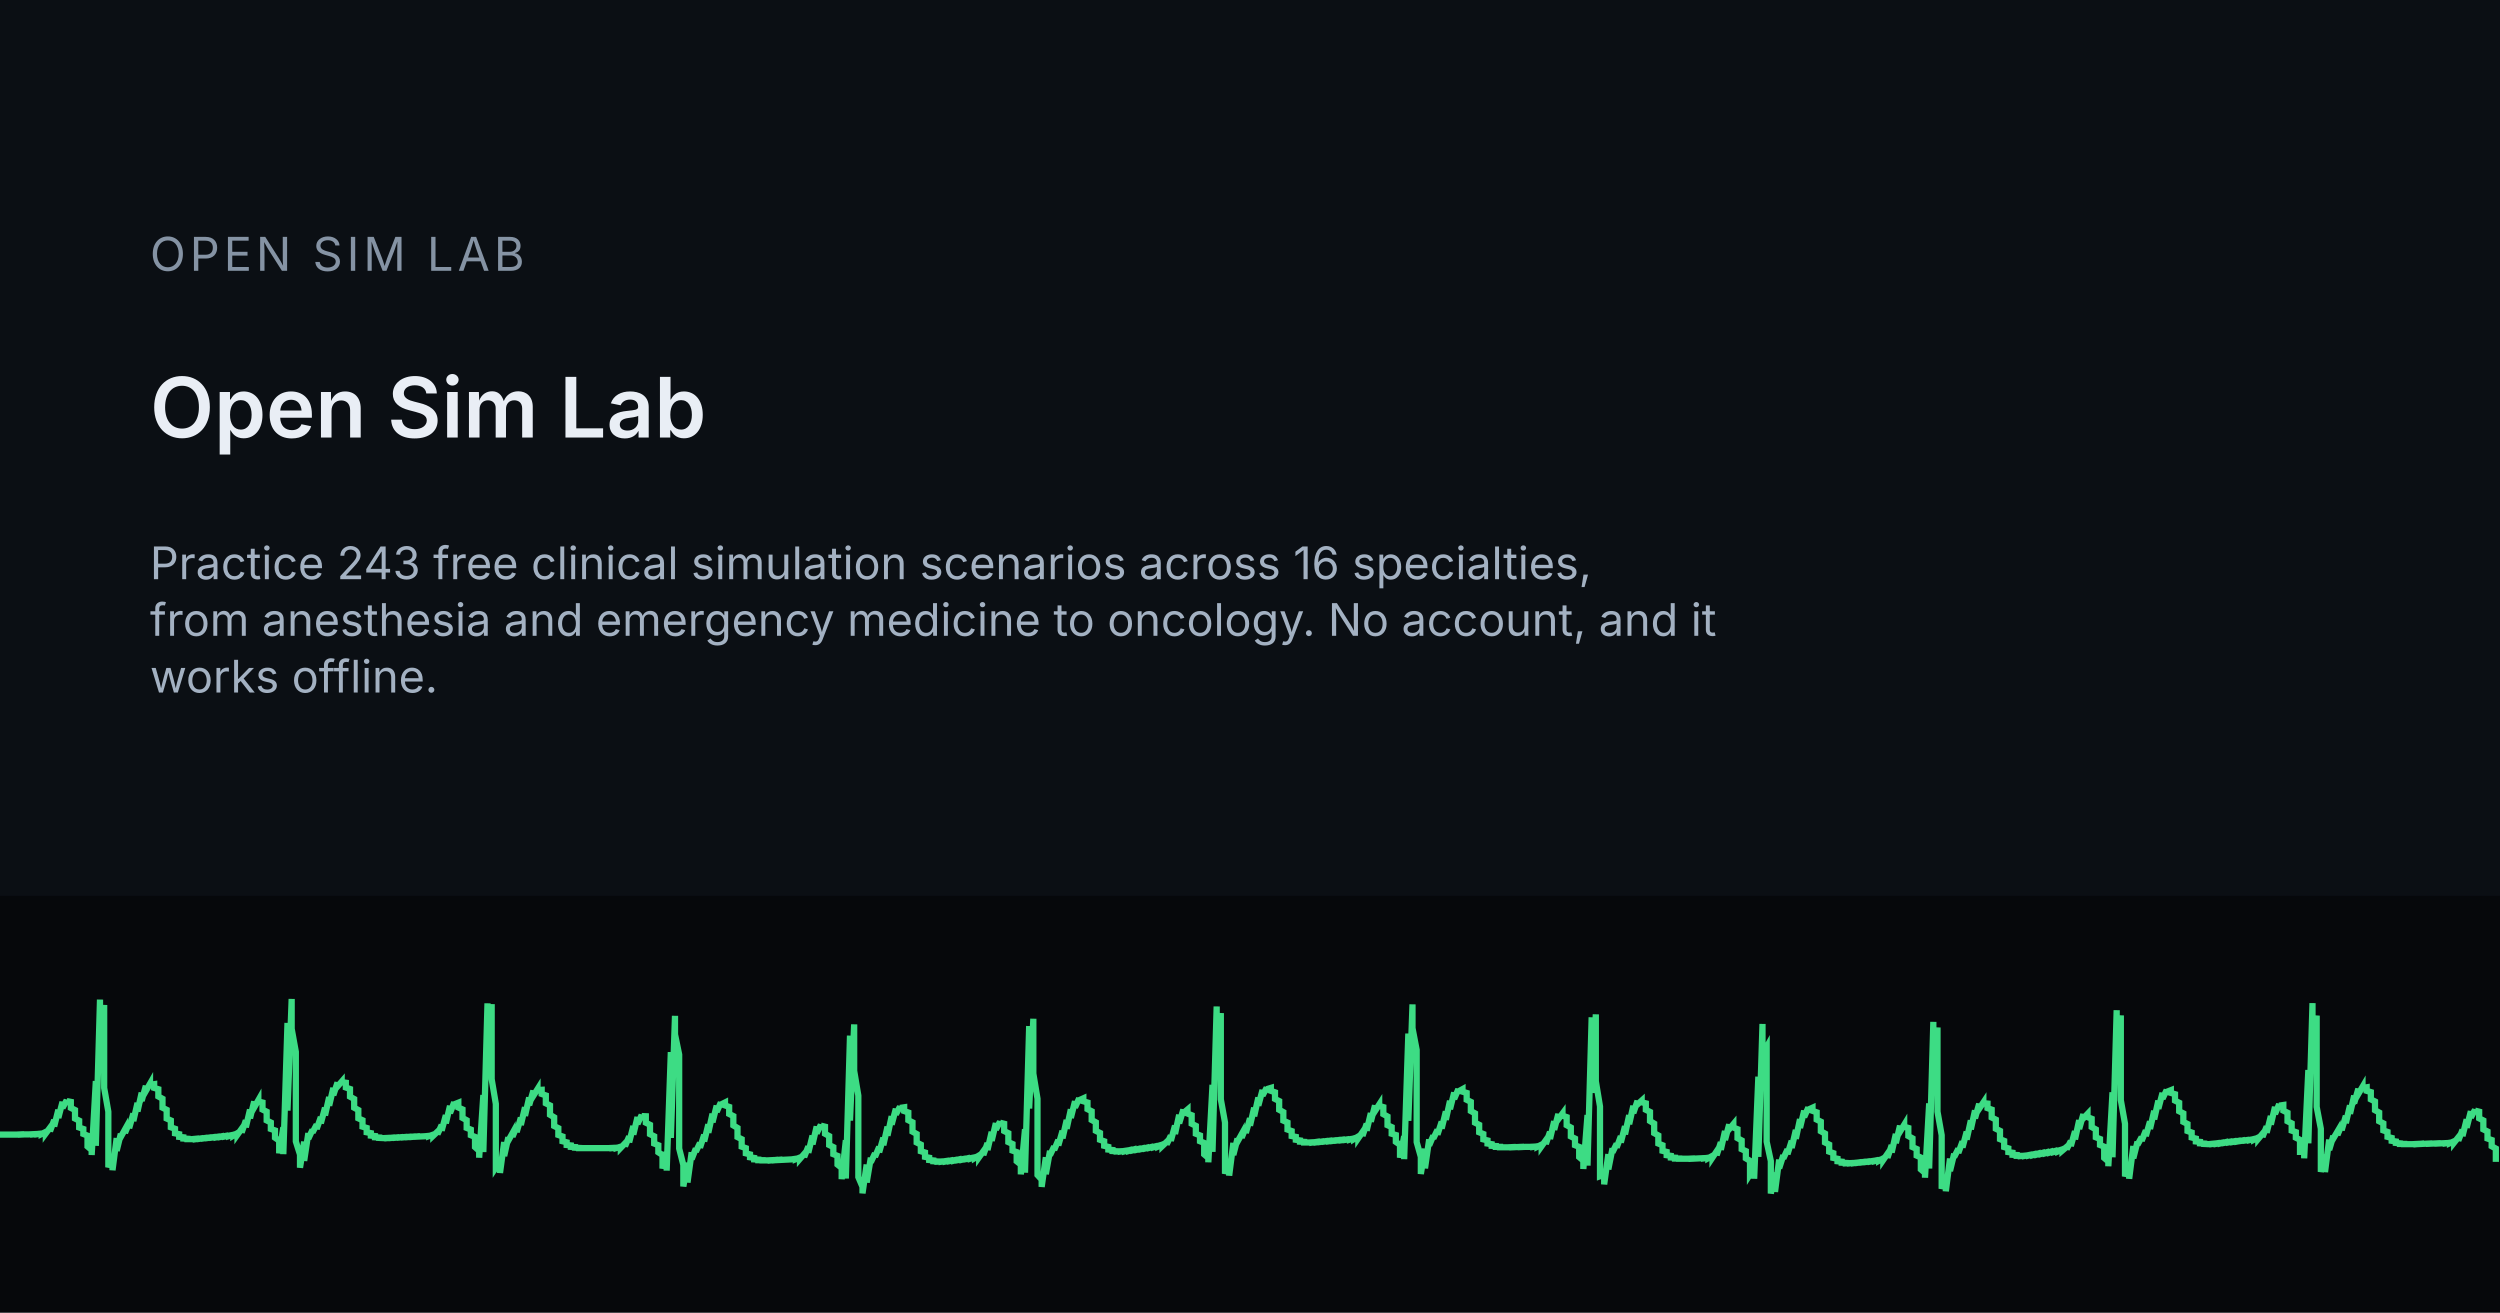
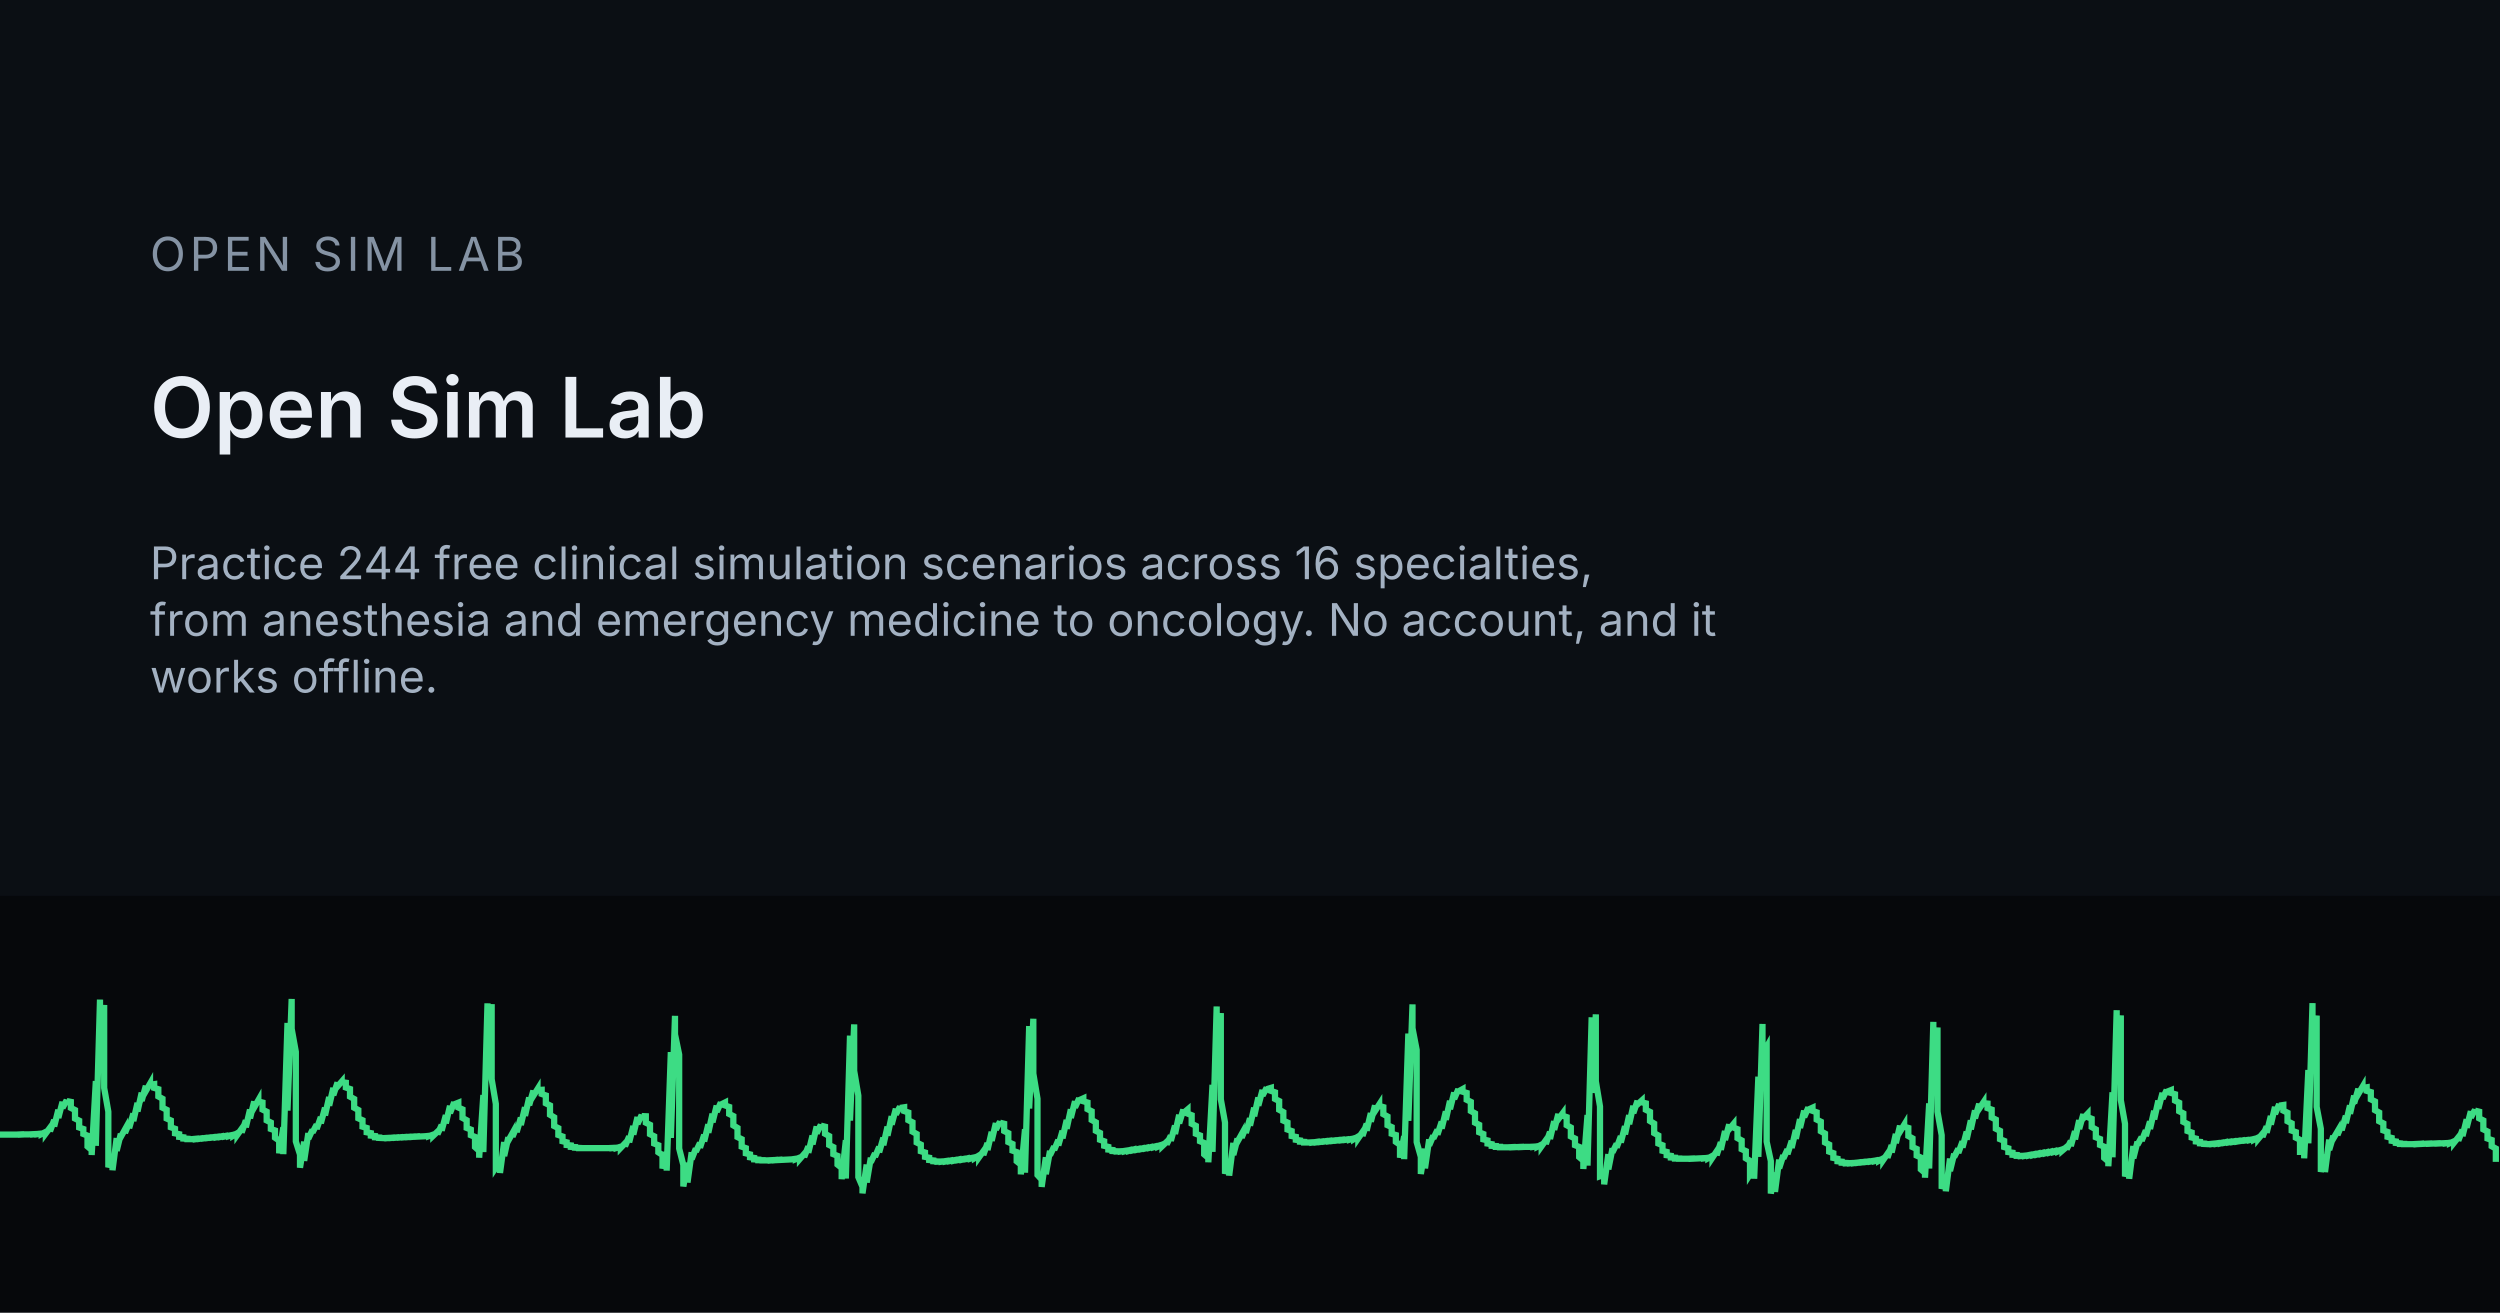
<svg xmlns="http://www.w3.org/2000/svg" width="1200" height="630" viewBox="0 0 1200 630">
  <rect width="1200" height="630" fill="#0B0F14" />
  <rect x="0" y="430" width="1200" height="200" fill="#06080B" />
  <g transform="translate(0 455)">
    <path d="M0 89.6 L0 89.6 L2 89.6 L2 89.6 L4 89.6 L4 89.6 L6 89.6 L6 89.6 L8 89.6 L8 89.6 L10 89.5 L10 89.6 L12 89.5 L12 89.5 L14 89.5 L14 89.5 L16 89.4 L16 89.5 L18 89.3 L18 89.4 L20 89.1 L20 89.3 L22 88.3 L22 89.0 L24 86.3 L24 88.0 L26 82.6 L26 85.7 L28 77.7 L28 81.6 L30 73.9 L30 76.8 L32 73.1 L32 73.5 L34 73.9 L34 76.8 L36 77.8 L36 81.9 L38 82.9 L38 86.2 L40 86.9 L40 89.3 L42 90.1 L42 95.3 L44 97.0 L44 99.4 L46 63.9 L46 95.0 L48 24.8 L48 52.7 L50 27.4 L50 67.2 L52 78.6 L52 105.3 L54 99.9 L54 106.7 L56 91.3 L56 97.4 L58 89.2 L58 90.7 L60 87.1 L60 88.8 L62 83.9 L62 86.5 L64 79.5 L64 83.1 L66 74.4 L66 78.5 L68 69.5 L68 73.4 L70 66.2 L70 68.7 L72 65.2 L72 65.7 L74 65.4 L74 67.2 L76 67.8 L76 71.3 L78 72.4 L78 76.7 L80 77.7 L80 81.9 L82 82.8 L82 86.1 L84 86.8 L84 89.0 L86 89.4 L86 90.7 L88 90.9 L88 91.5 L90 91.6 L90 91.8 L92 91.8 L92 91.8 L94 91.6 L94 91.8 L96 91.5 L96 91.6 L98 91.3 L98 91.4 L100 91.1 L100 91.2 L102 90.9 L102 91.0 L104 90.7 L104 90.9 L106 90.5 L106 90.7 L108 90.3 L108 90.5 L110 90.1 L110 90.3 L112 89.7 L112 90.1 L114 88.9 L114 89.6 L116 86.8 L116 88.6 L118 82.8 L118 86.1 L120 77.6 L120 81.8 L122 73.7 L122 76.6 L124 73.1 L124 73.7 L126 74.2 L126 77.6 L128 78.6 L128 82.8 L130 83.8 L130 86.9 L132 87.6 L132 91.1 L134 92.5 L134 98.6 L136 86.1 L136 99.0 L138 36.0 L138 78.1 L140 24.5 L140 38.8 L142 49.9 L142 92.9 L144 99.2 L144 105.5 L146 93.0 L146 102.2 L148 88.9 L148 91.6 L150 87.3 L150 88.6 L152 84.8 L152 86.9 L154 81.2 L154 84.2 L156 76.7 L156 80.4 L158 71.6 L158 75.7 L160 67.2 L160 70.7 L162 64.6 L162 66.5 L164 64.2 L164 64.4 L166 64.7 L166 67.0 L168 67.7 L168 71.4 L170 72.5 L170 76.7 L172 77.8 L172 81.8 L174 82.7 L174 85.8 L176 86.4 L176 88.5 L178 88.9 L178 90.1 L180 90.3 L180 90.9 L182 91.0 L182 91.2 L184 91.3 L184 91.3 L186 91.2 L186 91.3 L188 91.1 L188 91.2 L190 91.0 L190 91.1 L192 90.9 L192 91.0 L194 90.8 L194 90.9 L196 90.7 L196 90.8 L198 90.6 L198 90.7 L200 90.5 L200 90.6 L202 90.5 L202 90.5 L204 90.4 L204 90.4 L206 90.2 L206 90.3 L208 89.6 L208 90.1 L210 88.2 L210 89.4 L212 85.0 L212 87.7 L214 80.3 L214 84.2 L216 75.8 L216 79.3 L218 74.1 L218 75.1 L220 74.3 L220 76.6 L222 77.5 L222 81.6 L224 82.7 L224 86.4 L226 87.2 L226 89.9 L228 90.7 L228 95.6 L230 97.4 L230 100.7 L232 70.6 L232 98.0 L234 26.6 L234 59.7 L236 27.0 L236 63.0 L238 74.9 L238 105.4 L240 102.4 L240 108.0 L242 93.2 L242 99.9 L244 90.9 L244 92.5 L246 88.9 L246 90.6 L248 85.8 L248 88.4 L250 81.5 L250 85.0 L252 76.5 L252 80.6 L254 71.8 L254 75.5 L256 68.5 L256 71.0 L258 67.8 L258 68.2 L260 68.1 L260 70.1 L262 70.8 L262 74.6 L264 75.6 L264 80.1 L266 81.3 L266 85.5 L268 86.5 L268 89.8 L270 90.5 L270 92.8 L272 93.3 L272 94.6 L274 94.8 L274 95.5 L276 95.6 L276 95.9 L278 96.0 L278 96.1 L280 96.1 L280 96.1 L282 96.1 L282 96.1 L284 96.1 L284 96.1 L286 96.1 L286 96.1 L288 96.1 L288 96.1 L290 96.1 L290 96.1 L292 96.1 L292 96.1 L294 96.0 L294 96.1 L296 95.9 L296 96.0 L298 95.4 L298 95.9 L300 93.8 L300 95.2 L302 90.5 L302 93.3 L304 85.5 L304 89.6 L306 81.2 L306 84.5 L308 80.2 L308 80.7 L310 80.8 L310 83.9 L312 84.9 L312 89.4 L314 90.4 L314 93.9 L316 94.7 L316 98.1 L318 99.4 L318 105.9 L320 98.0 L320 106.9 L322 50.0 L322 91.2 L324 32.6 L324 41.5 L326 51.2 L326 96.3 L328 104.2 L328 114.5 L330 103.1 L330 112.6 L332 98.1 L332 101.4 L334 96.3 L334 97.8 L336 93.6 L336 95.9 L338 89.7 L338 92.9 L340 84.7 L340 88.7 L342 79.6 L342 83.7 L344 75.7 L344 78.7 L346 74.2 L346 75.2 L348 74.2 L348 75.6 L350 76.3 L350 79.7 L352 80.7 L352 85.2 L354 86.4 L354 90.8 L356 91.8 L356 95.4 L358 96.1 L358 98.6 L360 99.1 L360 100.5 L362 100.8 L362 101.5 L364 101.6 L364 101.9 L366 101.9 L366 102.0 L368 102.0 L368 102.0 L370 101.9 L370 102.0 L372 101.8 L372 101.9 L374 101.7 L374 101.8 L376 101.7 L376 101.7 L378 101.6 L378 101.6 L380 101.5 L380 101.5 L382 101.2 L382 101.4 L384 100.6 L384 101.2 L386 98.9 L386 100.4 L388 95.3 L388 98.3 L390 90.1 L390 94.3 L392 85.7 L392 89.0 L394 84.9 L394 85.3 L396 85.8 L396 89.2 L398 90.3 L398 94.6 L400 95.6 L400 99.0 L402 99.8 L402 104.0 L404 105.6 L404 111.0 L406 92.3 L406 110.7 L408 42.1 L408 82.9 L410 36.7 L410 59.0 L412 70.9 L412 110.0 L414 114.7 L414 117.8 L416 104.0 L416 112.6 L418 100.7 L418 102.9 L420 98.6 L420 100.3 L422 95.5 L422 98.1 L424 91.1 L424 94.7 L426 85.8 L426 90.1 L428 80.8 L428 84.8 L430 77.2 L430 79.9 L432 76.2 L432 76.8 L434 76.5 L434 78.3 L436 79.0 L436 82.7 L438 83.7 L438 88.2 L440 89.3 L440 93.4 L442 94.4 L442 97.6 L444 98.2 L444 100.3 L446 100.7 L446 101.8 L448 102.0 L448 102.4 L450 102.5 L450 102.6 L452 102.5 L452 102.6 L454 102.3 L454 102.5 L456 102.1 L456 102.3 L458 101.9 L458 102.1 L460 101.6 L460 101.8 L462 101.4 L462 101.6 L464 101.1 L464 101.3 L466 100.9 L466 101.1 L468 100.5 L468 100.8 L470 99.6 L470 100.4 L472 97.6 L472 99.4 L474 93.7 L474 97.0 L476 88.3 L476 92.6 L478 84.1 L478 87.2 L480 83.4 L480 83.9 L482 84.4 L482 87.9 L484 88.9 L484 93.2 L486 94.1 L486 97.3 L488 98.0 L488 102.4 L490 104.0 L490 108.7 L492 87.0 L492 107.9 L494 37.5 L494 77.1 L496 34.0 L496 60.3 L498 72.4 L498 109.0 L500 111.2 L500 114.7 L502 100.5 L502 108.6 L504 97.4 L504 99.5 L506 95.3 L506 97.0 L508 92.2 L508 94.8 L510 87.8 L510 91.4 L512 82.6 L512 86.8 L514 77.5 L514 81.6 L516 73.6 L516 76.6 L518 72.2 L518 73.1 L520 72.2 L520 73.6 L522 74.2 L522 77.4 L524 78.4 L524 82.6 L526 83.7 L526 87.8 L528 88.8 L528 92.1 L530 92.8 L530 95.0 L532 95.5 L532 96.8 L534 97.0 L534 97.5 L536 97.6 L536 97.7 L538 97.6 L538 97.7 L540 97.4 L540 97.6 L542 97.1 L542 97.4 L544 96.8 L544 97.1 L546 96.6 L546 96.8 L548 96.3 L548 96.5 L550 96.0 L550 96.2 L552 95.7 L552 95.9 L554 95.4 L554 95.6 L556 95.0 L556 95.3 L558 94.4 L558 95.0 L560 93.1 L560 94.3 L562 90.1 L562 92.6 L564 85.3 L564 89.3 L566 80.1 L566 84.2 L568 77.6 L568 79.3 L570 77.6 L570 79.5 L572 80.3 L572 84.4 L574 85.4 L574 89.2 L576 90.0 L576 92.8 L578 93.6 L578 99.1 L580 100.8 L580 102.9 L582 65.7 L582 97.9 L584 28.1 L584 54.5 L586 31.3 L586 72.7 L588 83.8 L588 108.4 L590 101.8 L590 109.3 L592 93.6 L592 99.4 L594 91.5 L594 93.0 L596 89.4 L596 91.1 L598 86.1 L598 88.8 L600 81.8 L600 85.3 L602 76.7 L602 80.8 L604 71.8 L604 75.7 L606 68.2 L606 70.9 L608 67.1 L608 67.8 L610 67.2 L610 68.6 L612 69.3 L612 72.5 L614 73.5 L614 77.7 L616 78.8 L616 82.9 L618 83.8 L618 87.2 L620 87.9 L620 90.3 L622 90.7 L622 92.1 L624 92.4 L624 93.0 L626 93.1 L626 93.4 L628 93.4 L628 93.4 L630 93.3 L630 93.4 L632 93.1 L632 93.3 L634 93.0 L634 93.1 L636 92.8 L636 92.9 L638 92.6 L638 92.8 L640 92.5 L640 92.6 L642 92.3 L642 92.4 L644 92.1 L644 92.3 L646 92.0 L646 92.1 L648 91.8 L648 92.0 L650 91.4 L650 91.7 L652 90.5 L652 91.3 L654 88.4 L654 90.2 L656 84.4 L656 87.7 L658 79.3 L658 83.4 L660 75.6 L660 78.3 L662 75.2 L662 75.8 L664 76.4 L664 79.8 L666 80.9 L666 85.1 L668 86.0 L668 89.2 L670 89.8 L670 93.1 L672 94.5 L672 100.7 L674 90.4 L674 101.4 L676 41.1 L676 83.0 L678 27.1 L678 38.5 L680 49.0 L680 93.2 L682 100.3 L682 108.5 L684 96.4 L684 105.8 L686 91.9 L686 94.8 L688 90.1 L688 91.5 L690 87.3 L690 89.6 L692 83.4 L692 86.7 L694 78.5 L694 82.5 L696 73.4 L696 77.4 L698 69.4 L698 72.5 L700 67.8 L700 68.9 L702 67.8 L702 69.0 L704 69.6 L704 72.9 L706 73.9 L706 78.3 L708 79.4 L708 83.9 L710 84.9 L710 88.5 L712 89.3 L712 91.9 L714 92.4 L714 93.9 L716 94.2 L716 95.0 L718 95.1 L718 95.5 L720 95.5 L720 95.7 L722 95.7 L722 95.7 L724 95.7 L724 95.7 L726 95.6 L726 95.7 L728 95.6 L728 95.6 L730 95.5 L730 95.6 L732 95.5 L732 95.5 L734 95.5 L734 95.5 L736 95.4 L736 95.5 L738 95.2 L738 95.4 L740 94.4 L740 95.1 L742 92.3 L742 94.1 L744 88.3 L744 91.7 L746 83.2 L746 87.3 L748 79.7 L748 82.2 L750 79.5 L750 80.5 L752 81.2 L752 85.1 L754 86.2 L754 90.5 L756 91.5 L756 94.7 L758 95.5 L758 100.4 L760 102.1 L760 106.1 L762 80.2 L762 104.5 L764 33.3 L764 69.6 L766 31.9 L766 64.0 L768 76.1 L768 109.6 L770 108.9 L770 113.5 L772 99.0 L772 106.3 L774 96.2 L774 98.1 L776 94.0 L776 95.8 L778 90.4 L778 93.4 L780 85.6 L780 89.5 L782 80.3 L782 84.6 L784 75.8 L784 79.3 L786 73.4 L786 75.1 L788 73.3 L788 74.1 L790 74.6 L790 77.7 L792 78.7 L792 83.1 L794 84.3 L794 88.9 L796 90.0 L796 93.9 L798 94.7 L798 97.4 L800 97.9 L800 99.5 L802 99.8 L802 100.6 L804 100.7 L804 101.1 L806 101.1 L806 101.2 L808 101.2 L808 101.2 L810 101.2 L810 101.2 L812 101.1 L812 101.2 L814 101.1 L814 101.1 L816 101.0 L816 101.0 L818 100.9 L818 101.0 L820 100.7 L820 100.9 L822 99.8 L822 100.6 L824 97.6 L824 99.5 L826 93.3 L826 96.9 L828 87.9 L828 92.2 L830 84.7 L830 87.0 L832 84.6 L832 86.2 L834 87.0 L834 91.3 L836 92.4 L836 96.6 L838 97.5 L838 101.0 L840 102.2 L840 108.7 L842 105.6 L842 110.8 L844 61.8 L844 100.3 L846 36.5 L846 51.2 L848 47.6 L848 93.0 L850 102.3 L850 117.9 L852 107.8 L852 117.1 L854 101.6 L854 105.8 L856 99.5 L856 101.1 L858 96.7 L858 99.0 L860 92.6 L860 96.0 L862 87.4 L862 91.6 L864 82.2 L864 86.4 L866 78.1 L866 81.2 L868 76.6 L868 77.6 L870 76.7 L870 78.2 L872 78.9 L872 82.4 L874 83.4 L874 88.0 L876 89.1 L876 93.4 L878 94.4 L878 97.8 L880 98.5 L880 100.8 L882 101.2 L882 102.4 L884 102.6 L884 103.1 L886 103.2 L886 103.4 L888 103.3 L888 103.4 L890 103.2 L890 103.3 L892 103.0 L892 103.1 L894 102.8 L894 102.9 L896 102.6 L896 102.7 L898 102.4 L898 102.5 L900 102.1 L900 102.3 L902 101.8 L902 102.1 L904 101.0 L904 101.7 L906 98.8 L906 100.7 L908 94.7 L908 98.2 L910 89.3 L910 93.7 L912 85.3 L912 88.2 L914 84.9 L914 85.8 L916 86.4 L916 90.3 L918 91.4 L918 95.6 L920 96.5 L920 99.7 L922 100.6 L922 106.3 L924 108.0 L924 110.3 L926 74.6 L926 105.9 L928 35.5 L928 63.4 L930 38.2 L930 78.6 L932 89.9 L932 115.6 L934 109.6 L934 116.8 L936 101.1 L936 107.1 L938 98.8 L938 100.4 L940 96.4 L940 98.4 L942 92.9 L942 95.8 L944 88.2 L944 92.0 L946 82.8 L946 87.1 L948 78.0 L948 81.8 L950 74.8 L950 77.2 L952 74.2 L952 74.5 L954 74.7 L954 76.9 L956 77.6 L956 81.4 L958 82.4 L958 86.8 L960 87.8 L960 91.8 L962 92.6 L962 95.6 L964 96.2 L964 98.0 L966 98.3 L966 99.3 L968 99.4 L968 99.8 L970 99.8 L970 99.9 L972 99.7 L972 99.8 L974 99.4 L974 99.6 L976 99.1 L976 99.4 L978 98.8 L978 99.1 L980 98.5 L980 98.8 L982 98.2 L982 98.5 L984 97.9 L984 98.2 L986 97.6 L986 97.9 L988 97.3 L988 97.6 L990 96.7 L990 97.2 L992 95.5 L992 96.6 L994 92.7 L994 95.1 L996 88.0 L996 91.9 L998 82.7 L998 86.9 L1000 79.8 L1000 81.8 L1002 79.7 L1002 81.2 L1004 82.0 L1004 86.0 L1006 87.1 L1006 90.9 L1008 91.7 L1008 94.6 L1010 95.4 L1010 100.8 L1012 102.5 L1012 104.8 L1014 69.3 L1014 100.5 L1016 29.9 L1016 58.1 L1018 32.4 L1018 73.1 L1020 84.4 L1020 109.7 L1022 103.5 L1022 110.8 L1024 95.1 L1024 101.0 L1026 93.0 L1026 94.5 L1028 90.8 L1028 92.6 L1030 87.6 L1030 90.3 L1032 83.3 L1032 86.9 L1034 78.2 L1034 82.3 L1036 73.3 L1036 77.2 L1038 69.6 L1038 72.4 L1040 68.2 L1040 69.1 L1042 68.3 L1042 69.6 L1044 70.2 L1044 73.3 L1046 74.3 L1046 78.4 L1048 79.4 L1048 83.5 L1050 84.5 L1050 87.9 L1052 88.6 L1052 91.0 L1054 91.5 L1054 92.9 L1056 93.1 L1056 93.8 L1058 93.9 L1058 94.1 L1060 94.2 L1060 94.2 L1062 94.0 L1062 94.1 L1064 93.8 L1064 94.0 L1066 93.6 L1066 93.8 L1068 93.3 L1068 93.5 L1070 93.1 L1070 93.3 L1072 92.9 L1072 93.1 L1074 92.7 L1074 92.9 L1076 92.5 L1076 92.6 L1078 92.3 L1078 92.4 L1080 92.1 L1080 92.2 L1082 91.7 L1082 92.0 L1084 91.0 L1084 91.6 L1086 89.2 L1086 90.7 L1088 85.7 L1088 88.7 L1090 80.7 L1090 84.8 L1092 76.3 L1092 79.7 L1094 75.0 L1094 75.7 L1096 75.4 L1096 78.1 L1098 79.1 L1098 83.2 L1100 84.2 L1100 87.7 L1102 88.4 L1102 91.1 L1104 92.1 L1104 97.9 L1106 97.9 L1106 101.0 L1108 58.6 L1108 93.8 L1110 26.5 L1110 47.4 L1112 32.5 L1112 76.3 L1114 86.8 L1114 107.5 L1116 99.2 L1116 107.6 L1118 92.0 L1118 97.0 L1120 90.2 L1120 91.5 L1122 88.1 L1122 89.8 L1124 84.9 L1124 87.5 L1126 80.6 L1126 84.1 L1128 75.6 L1128 79.6 L1130 70.9 L1130 74.6 L1132 67.6 L1132 70.1 L1134 66.7 L1134 67.2 L1136 66.9 L1136 68.6 L1138 69.2 L1138 72.7 L1140 73.7 L1140 77.9 L1142 79.0 L1142 83.2 L1144 84.2 L1144 87.6 L1146 88.3 L1146 90.7 L1148 91.2 L1148 92.6 L1150 92.9 L1150 93.6 L1152 93.8 L1152 94.1 L1154 94.1 L1154 94.2 L1156 94.2 L1156 94.2 L1158 94.2 L1158 94.2 L1160 94.1 L1160 94.2 L1162 94.0 L1162 94.1 L1164 94.0 L1164 94.0 L1166 93.9 L1166 94.0 L1168 93.9 L1168 93.9 L1170 93.8 L1170 93.9 L1172 93.8 L1172 93.8 L1174 93.7 L1174 93.8 L1176 93.5 L1176 93.7 L1178 92.8 L1178 93.4 L1180 90.9 L1180 92.5 L1182 87.3 L1182 90.3 L1184 82.3 L1184 86.3 L1186 78.4 L1186 81.4 L1188 77.7 L1188 78.1 L1190 78.6 L1190 81.8 L1192 82.8 L1192 87.1 L1194 88.1 L1194 91.5 L1196 92.2 L1196 95.2 L1198 96.3 L1198 102.7" fill="none" stroke="#3DDC84" stroke-width="3" />
  </g>
  <text x="72" y="130" font-family="Inter, system-ui, sans-serif" font-size="22.4" letter-spacing="2" fill="#8593A4">OPEN SIM LAB</text>
  <text x="72" y="210" font-family="Inter, system-ui, sans-serif" font-size="40" font-weight="600" fill="#E9EEF5">Open Sim Lab</text>
-   <text x="72" y="278" font-family="Inter, system-ui, sans-serif" font-size="21.6" fill="#A3B1C2">Practice 243 free clinical simulation scenarios across 16 specialties,</text>
+   <text x="72" y="278" font-family="Inter, system-ui, sans-serif" font-size="21.6" fill="#A3B1C2">Practice 244 free clinical simulation scenarios across 16 specialties,</text>
  <text x="72" y="305.2" font-family="Inter, system-ui, sans-serif" font-size="21.6" fill="#A3B1C2">from anesthesia and emergency medicine to oncology. No account, and it</text>
  <text x="72" y="332.4" font-family="Inter, system-ui, sans-serif" font-size="21.6" fill="#A3B1C2">works offline.</text>
</svg>
